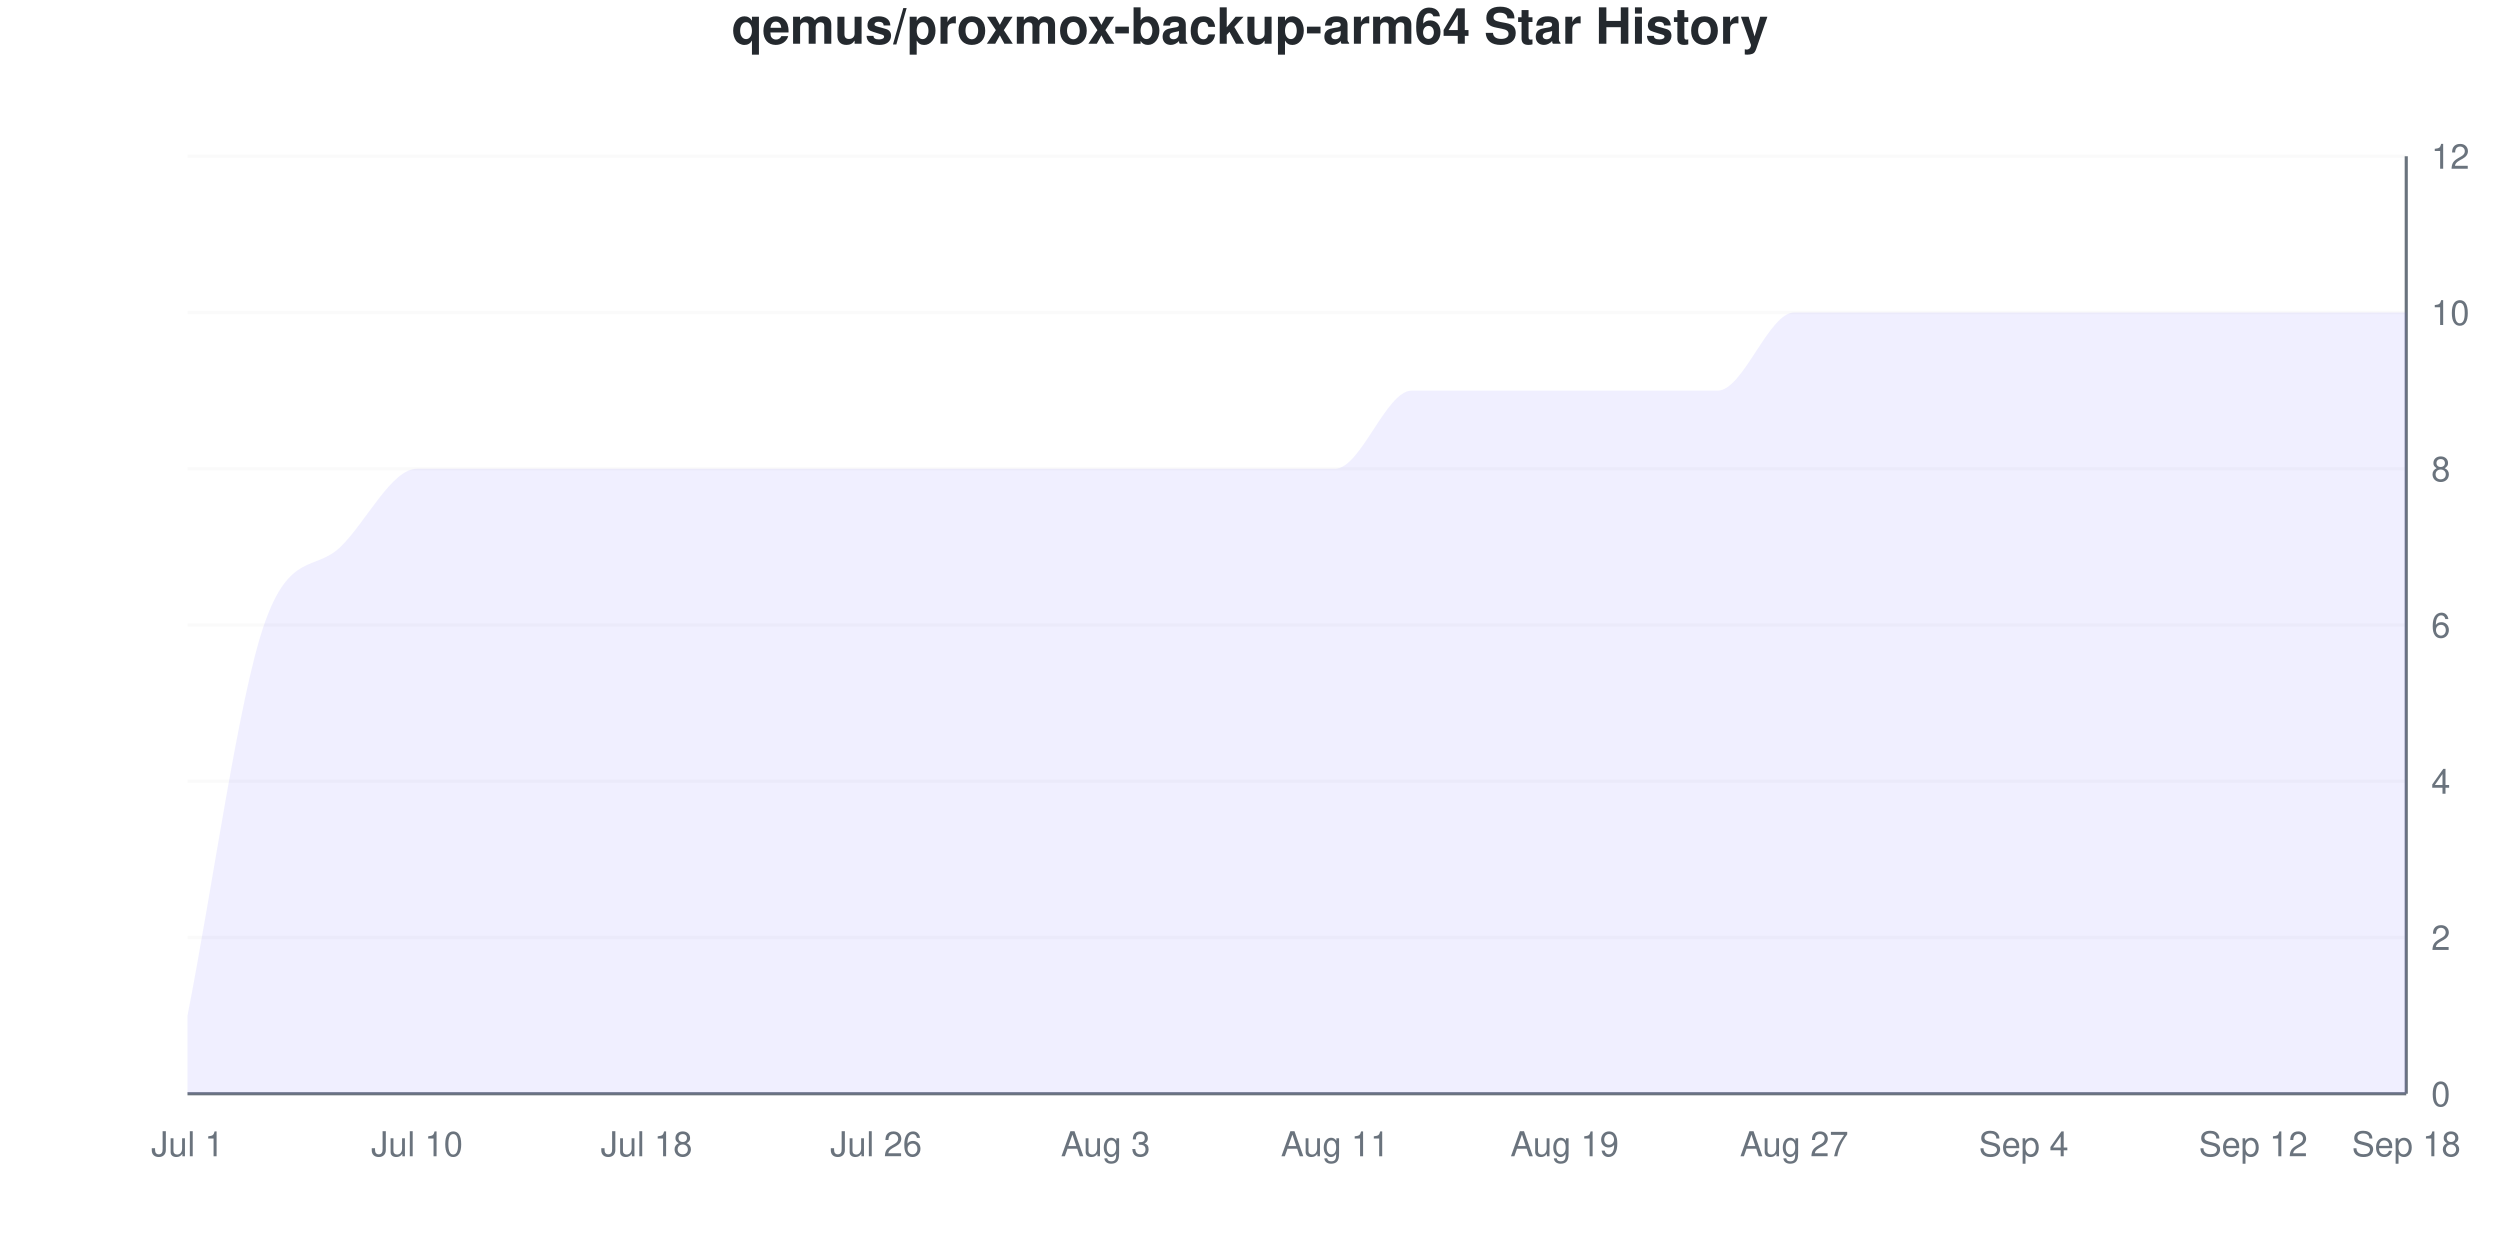
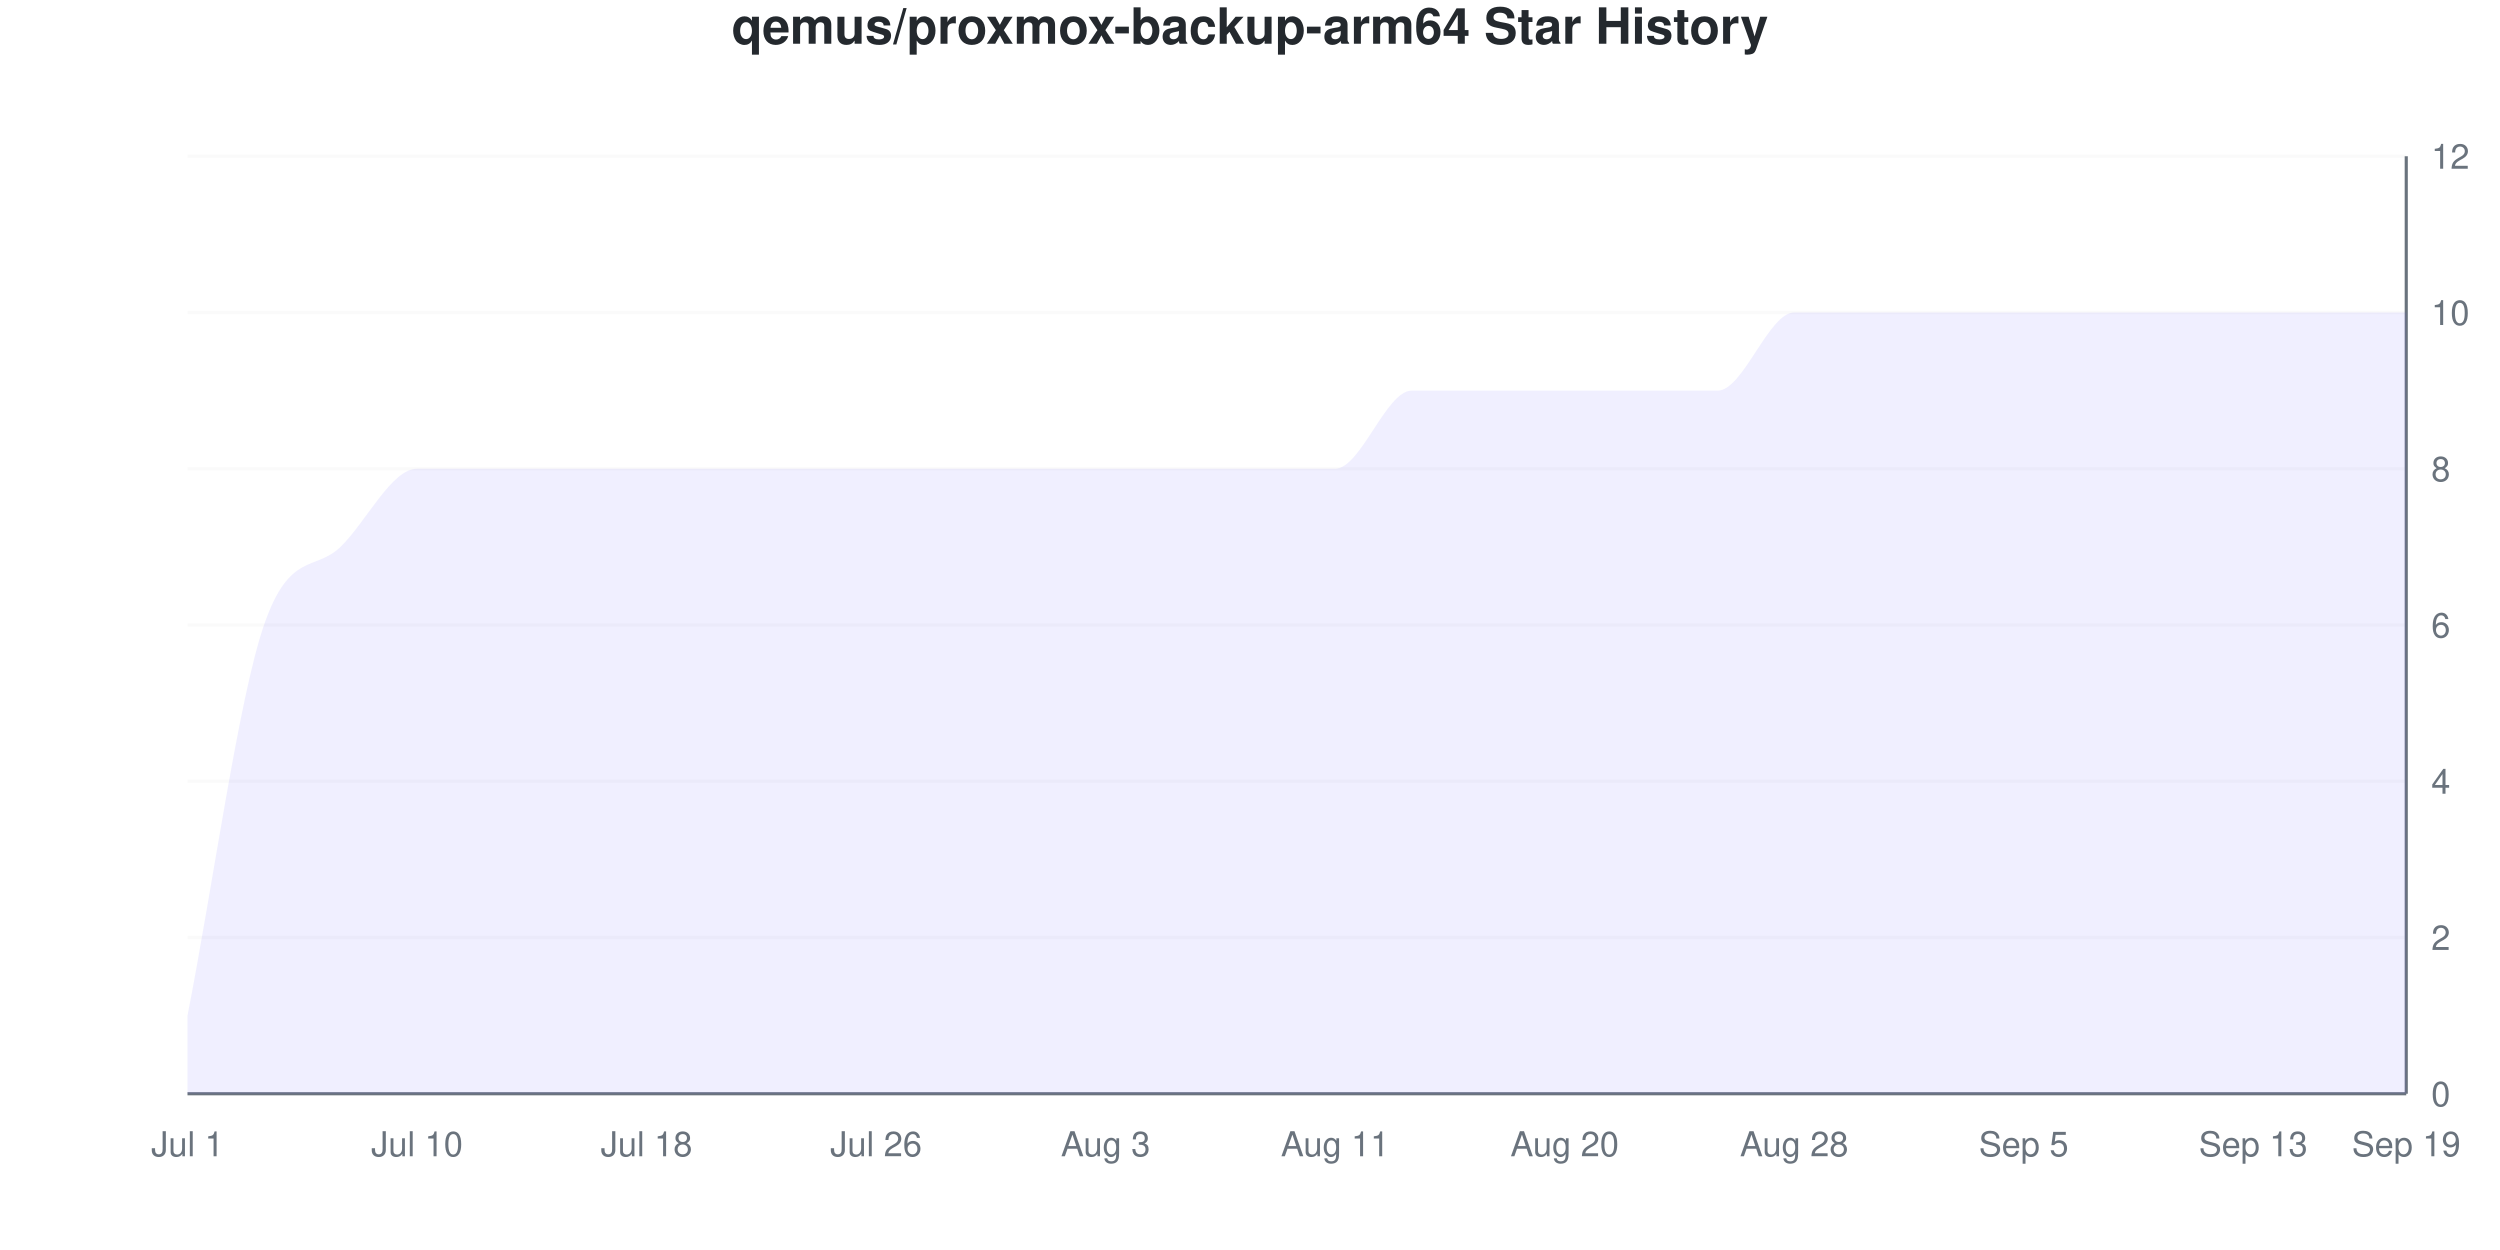
<svg xmlns="http://www.w3.org/2000/svg" viewBox="0 0 800 400" width="800" height="400">
  <style>
    @keyframes drawLine {
      to { stroke-dashoffset: 0; }
    }
    @keyframes fadeInPoint {
      from { opacity: 0; }
      to { opacity: 1; }
    }
    .data-line-0 {
      stroke-dasharray: 1320;
      stroke-dashoffset: 1320;
      animation: drawLine 2s ease-out forwards;
    }
    .data-point {
      opacity: 0;
      animation: fadeInPoint 0.5s ease-out forwards;
    }
    .chart-bg { fill: #fff; }
    .chart-text { fill: #24292e; }
    .chart-muted { fill: #6a737d; }
    .chart-grid { stroke: #eee; }
    .chart-axis { stroke: #6a737d; }
    @media (prefers-color-scheme: dark) {
      .chart-bg { fill: #0d1117; }
      .chart-text { fill: #e6edf3; }
      .chart-muted { fill: #8b949e; }
      .chart-grid { stroke: #21262d; }
      .chart-axis { stroke: #8b949e; }
    }
  </style>
  <rect width="800" height="400" class="chart-bg" />
  <text x="400" y="14" text-anchor="middle" class="chart-text" font-size="16" font-weight="bold" font-family="-apple-system, BlinkMacSystemFont, 'Segoe UI', Helvetica, Arial, sans-serif">qemus/proxmox-backup-arm64 Star History</text>
  <g class="grid">
    <line x1="60" y1="350" x2="770" y2="350" class="chart-grid" stroke-opacity="0.3" />
    <text x="778" y="354" text-anchor="start" class="chart-muted" font-size="11" font-family="-apple-system, BlinkMacSystemFont, 'Segoe UI', Helvetica, Arial, sans-serif">0</text>
    <line x1="60" y1="300" x2="770" y2="300" class="chart-grid" stroke-opacity="0.3" />
    <text x="778" y="304" text-anchor="start" class="chart-muted" font-size="11" font-family="-apple-system, BlinkMacSystemFont, 'Segoe UI', Helvetica, Arial, sans-serif">2</text>
    <line x1="60" y1="250" x2="770" y2="250" class="chart-grid" stroke-opacity="0.3" />
    <text x="778" y="254" text-anchor="start" class="chart-muted" font-size="11" font-family="-apple-system, BlinkMacSystemFont, 'Segoe UI', Helvetica, Arial, sans-serif">4</text>
    <line x1="60" y1="200" x2="770" y2="200" class="chart-grid" stroke-opacity="0.3" />
    <text x="778" y="204" text-anchor="start" class="chart-muted" font-size="11" font-family="-apple-system, BlinkMacSystemFont, 'Segoe UI', Helvetica, Arial, sans-serif">6</text>
    <line x1="60" y1="150" x2="770" y2="150" class="chart-grid" stroke-opacity="0.3" />
    <text x="778" y="154" text-anchor="start" class="chart-muted" font-size="11" font-family="-apple-system, BlinkMacSystemFont, 'Segoe UI', Helvetica, Arial, sans-serif">8</text>
    <line x1="60" y1="100" x2="770" y2="100" class="chart-grid" stroke-opacity="0.3" />
    <text x="778" y="104" text-anchor="start" class="chart-muted" font-size="11" font-family="-apple-system, BlinkMacSystemFont, 'Segoe UI', Helvetica, Arial, sans-serif">10</text>
    <line x1="60" y1="50" x2="770" y2="50" class="chart-grid" stroke-opacity="0.3" />
    <text x="778" y="54" text-anchor="start" class="chart-muted" font-size="11" font-family="-apple-system, BlinkMacSystemFont, 'Segoe UI', Helvetica, Arial, sans-serif">12</text>
  </g>
  <g class="milestones">
    
  </g>
  <g class="x-axis">
    <text x="60" y="370" text-anchor="middle" class="chart-muted" font-size="11" font-family="-apple-system, BlinkMacSystemFont, 'Segoe UI', Helvetica, Arial, sans-serif">Jul 1</text>
    <text x="133.448" y="370" text-anchor="middle" class="chart-muted" font-size="11" font-family="-apple-system, BlinkMacSystemFont, 'Segoe UI', Helvetica, Arial, sans-serif">Jul 10</text>
    <text x="206.897" y="370" text-anchor="middle" class="chart-muted" font-size="11" font-family="-apple-system, BlinkMacSystemFont, 'Segoe UI', Helvetica, Arial, sans-serif">Jul 18</text>
    <text x="280.345" y="370" text-anchor="middle" class="chart-muted" font-size="11" font-family="-apple-system, BlinkMacSystemFont, 'Segoe UI', Helvetica, Arial, sans-serif">Jul 26</text>
    <text x="353.793" y="370" text-anchor="middle" class="chart-muted" font-size="11" font-family="-apple-system, BlinkMacSystemFont, 'Segoe UI', Helvetica, Arial, sans-serif">Aug 3</text>
    <text x="427.241" y="370" text-anchor="middle" class="chart-muted" font-size="11" font-family="-apple-system, BlinkMacSystemFont, 'Segoe UI', Helvetica, Arial, sans-serif">Aug 11</text>
-     <text x="500.69" y="370" text-anchor="middle" class="chart-muted" font-size="11" font-family="-apple-system, BlinkMacSystemFont, 'Segoe UI', Helvetica, Arial, sans-serif">Aug 19</text>
-     <text x="574.138" y="370" text-anchor="middle" class="chart-muted" font-size="11" font-family="-apple-system, BlinkMacSystemFont, 'Segoe UI', Helvetica, Arial, sans-serif">Aug 27</text>
-     <text x="647.586" y="370" text-anchor="middle" class="chart-muted" font-size="11" font-family="-apple-system, BlinkMacSystemFont, 'Segoe UI', Helvetica, Arial, sans-serif">Sep 4</text>
-     <text x="721.034" y="370" text-anchor="middle" class="chart-muted" font-size="11" font-family="-apple-system, BlinkMacSystemFont, 'Segoe UI', Helvetica, Arial, sans-serif">Sep 12</text>
-     <text x="770" y="370" text-anchor="middle" class="chart-muted" font-size="11" font-family="-apple-system, BlinkMacSystemFont, 'Segoe UI', Helvetica, Arial, sans-serif">Sep 18</text>
+     <text x="500.69" y="370" text-anchor="middle" class="chart-muted" font-size="11" font-family="-apple-system, BlinkMacSystemFont, 'Segoe UI', Helvetica, Arial, sans-serif">Aug 20</text>
+     <text x="574.138" y="370" text-anchor="middle" class="chart-muted" font-size="11" font-family="-apple-system, BlinkMacSystemFont, 'Segoe UI', Helvetica, Arial, sans-serif">Aug 28</text>
+     <text x="647.586" y="370" text-anchor="middle" class="chart-muted" font-size="11" font-family="-apple-system, BlinkMacSystemFont, 'Segoe UI', Helvetica, Arial, sans-serif">Sep 5</text>
+     <text x="721.034" y="370" text-anchor="middle" class="chart-muted" font-size="11" font-family="-apple-system, BlinkMacSystemFont, 'Segoe UI', Helvetica, Arial, sans-serif">Sep 13</text>
+     <text x="770" y="370" text-anchor="middle" class="chart-muted" font-size="11" font-family="-apple-system, BlinkMacSystemFont, 'Segoe UI', Helvetica, Arial, sans-serif">Sep 19</text>
  </g>
  <line x1="770" y1="50" x2="770" y2="350" class="chart-axis" stroke-width="1" />
  <line x1="60" y1="350" x2="770" y2="350" class="chart-axis" stroke-width="1" />
  <path d="M60,350 L60,325 C68.161,283.333 76.322,223.717 84.483,200 C92.644,176.283 100.805,182.906 108.966,175 C117.126,167.094 125.287,150 133.448,150 C141.609,150 149.77,150 157.931,150 C166.092,150 174.253,150 182.414,150 C190.575,150 198.736,150 206.897,150 C215.057,150 223.218,150 231.379,150 C239.54,150 247.701,150 255.862,150 C264.023,150 272.184,150 280.345,150 C288.506,150 296.667,150 304.828,150 C312.989,150 321.149,150 329.31,150 C337.471,150 345.632,150 353.793,150 C361.954,150 370.115,150 378.276,150 C386.437,150 394.598,150 402.759,150 C410.92,150 419.08,150 427.241,150 C435.402,150 443.563,125 451.724,125 C459.885,125 468.046,125 476.207,125 C484.368,125 492.529,125 500.69,125 C508.851,125 517.011,125 525.172,125 C533.333,125 541.494,125 549.655,125 C557.816,125 565.977,100 574.138,100 C582.299,100 590.46,100 598.621,100 C606.782,100 614.943,100 623.103,100 C631.264,100 639.425,100 647.586,100 C655.747,100 663.908,100 672.069,100 C680.23,100 688.391,100 696.552,100 C704.713,100 712.874,100 721.034,100 C729.195,100 737.356,100 745.517,100 C753.678,100 761.839,100 770,100 L770,350 L60,350 Z" fill="#6b63ff" fill-opacity="0.1" />
  <path d="M60,350 L60,325 C68.161,283.333 76.322,223.717 84.483,200 C92.644,176.283 100.805,182.906 108.966,175 C117.126,167.094 125.287,150 133.448,150 C141.609,150 149.77,150 157.931,150 C166.092,150 174.253,150 182.414,150 C190.575,150 198.736,150 206.897,150 C215.057,150 223.218,150 231.379,150 C239.54,150 247.701,150 255.862,150 C264.023,150 272.184,150 280.345,150 C288.506,150 296.667,150 304.828,150 C312.989,150 321.149,150 329.31,150 C337.471,150 345.632,150 353.793,150 C361.954,150 370.115,150 378.276,150 C386.437,150 394.598,150 402.759,150 C410.92,150 419.08,150 427.241,150 C435.402,150 443.563,125 451.724,125 C459.885,125 468.046,125 476.207,125 C484.368,125 492.529,125 500.69,125 C508.851,125 517.011,125 525.172,125 C533.333,125 541.494,125 549.655,125 C557.816,125 565.977,100 574.138,100 C582.299,100 590.46,100 598.621,100 C606.782,100 614.943,100 623.103,100 C631.264,100 639.425,100 647.586,100 C655.747,100 663.908,100 672.069,100 C680.23,100 688.391,100 696.552,100 C704.713,100 712.874,100 721.034,100 C729.195,100 737.356,100 745.517,100 C753.678,100 761.839,100 770,100" fill="none" stroke="#6b63ff" stroke-width="2.5" class="data-line-0" />
  <g class="points">
    <circle cx="60" cy="325" r="4" fill="#6b63ff" class="data-point" style="animation-delay: 1.50s" />
    <circle cx="84.483" cy="200" r="4" fill="#6b63ff" class="data-point" style="animation-delay: 1.55s" />
    <circle cx="108.966" cy="175" r="4" fill="#6b63ff" class="data-point" style="animation-delay: 1.60s" />
    <circle cx="133.448" cy="150" r="4" fill="#6b63ff" class="data-point" style="animation-delay: 1.65s" />
    <circle cx="157.931" cy="150" r="4" fill="#6b63ff" class="data-point" style="animation-delay: 1.70s" />
    <circle cx="182.414" cy="150" r="4" fill="#6b63ff" class="data-point" style="animation-delay: 1.75s" />
    <circle cx="206.897" cy="150" r="4" fill="#6b63ff" class="data-point" style="animation-delay: 1.80s" />
    <circle cx="231.379" cy="150" r="4" fill="#6b63ff" class="data-point" style="animation-delay: 1.85s" />
    <circle cx="255.862" cy="150" r="4" fill="#6b63ff" class="data-point" style="animation-delay: 1.90s" />
    <circle cx="280.345" cy="150" r="4" fill="#6b63ff" class="data-point" style="animation-delay: 1.95s" />
    <circle cx="304.828" cy="150" r="4" fill="#6b63ff" class="data-point" style="animation-delay: 2.00s" />
    <circle cx="329.31" cy="150" r="4" fill="#6b63ff" class="data-point" style="animation-delay: 2.05s" />
    <circle cx="353.793" cy="150" r="4" fill="#6b63ff" class="data-point" style="animation-delay: 2.10s" />
    <circle cx="378.276" cy="150" r="4" fill="#6b63ff" class="data-point" style="animation-delay: 2.15s" />
    <circle cx="402.759" cy="150" r="4" fill="#6b63ff" class="data-point" style="animation-delay: 2.20s" />
    <circle cx="427.241" cy="150" r="4" fill="#6b63ff" class="data-point" style="animation-delay: 2.25s" />
    <circle cx="451.724" cy="125" r="4" fill="#6b63ff" class="data-point" style="animation-delay: 2.30s" />
    <circle cx="476.207" cy="125" r="4" fill="#6b63ff" class="data-point" style="animation-delay: 2.35s" />
    <circle cx="500.69" cy="125" r="4" fill="#6b63ff" class="data-point" style="animation-delay: 2.40s" />
    <circle cx="525.172" cy="125" r="4" fill="#6b63ff" class="data-point" style="animation-delay: 2.45s" />
    <circle cx="549.655" cy="125" r="4" fill="#6b63ff" class="data-point" style="animation-delay: 2.50s" />
    <circle cx="574.138" cy="100" r="4" fill="#6b63ff" class="data-point" style="animation-delay: 2.55s" />
    <circle cx="598.621" cy="100" r="4" fill="#6b63ff" class="data-point" style="animation-delay: 2.60s" />
    <circle cx="623.103" cy="100" r="4" fill="#6b63ff" class="data-point" style="animation-delay: 2.65s" />
    <circle cx="647.586" cy="100" r="4" fill="#6b63ff" class="data-point" style="animation-delay: 2.70s" />
    <circle cx="672.069" cy="100" r="4" fill="#6b63ff" class="data-point" style="animation-delay: 2.75s" />
    <circle cx="696.552" cy="100" r="4" fill="#6b63ff" class="data-point" style="animation-delay: 2.80s" />
    <circle cx="721.034" cy="100" r="4" fill="#6b63ff" class="data-point" style="animation-delay: 2.85s" />
    <circle cx="745.517" cy="100" r="4" fill="#6b63ff" class="data-point" style="animation-delay: 2.90s" />
    <circle cx="770" cy="100" r="4" fill="#6b63ff" class="data-point" style="animation-delay: 2.95s" />
  </g>
</svg>
